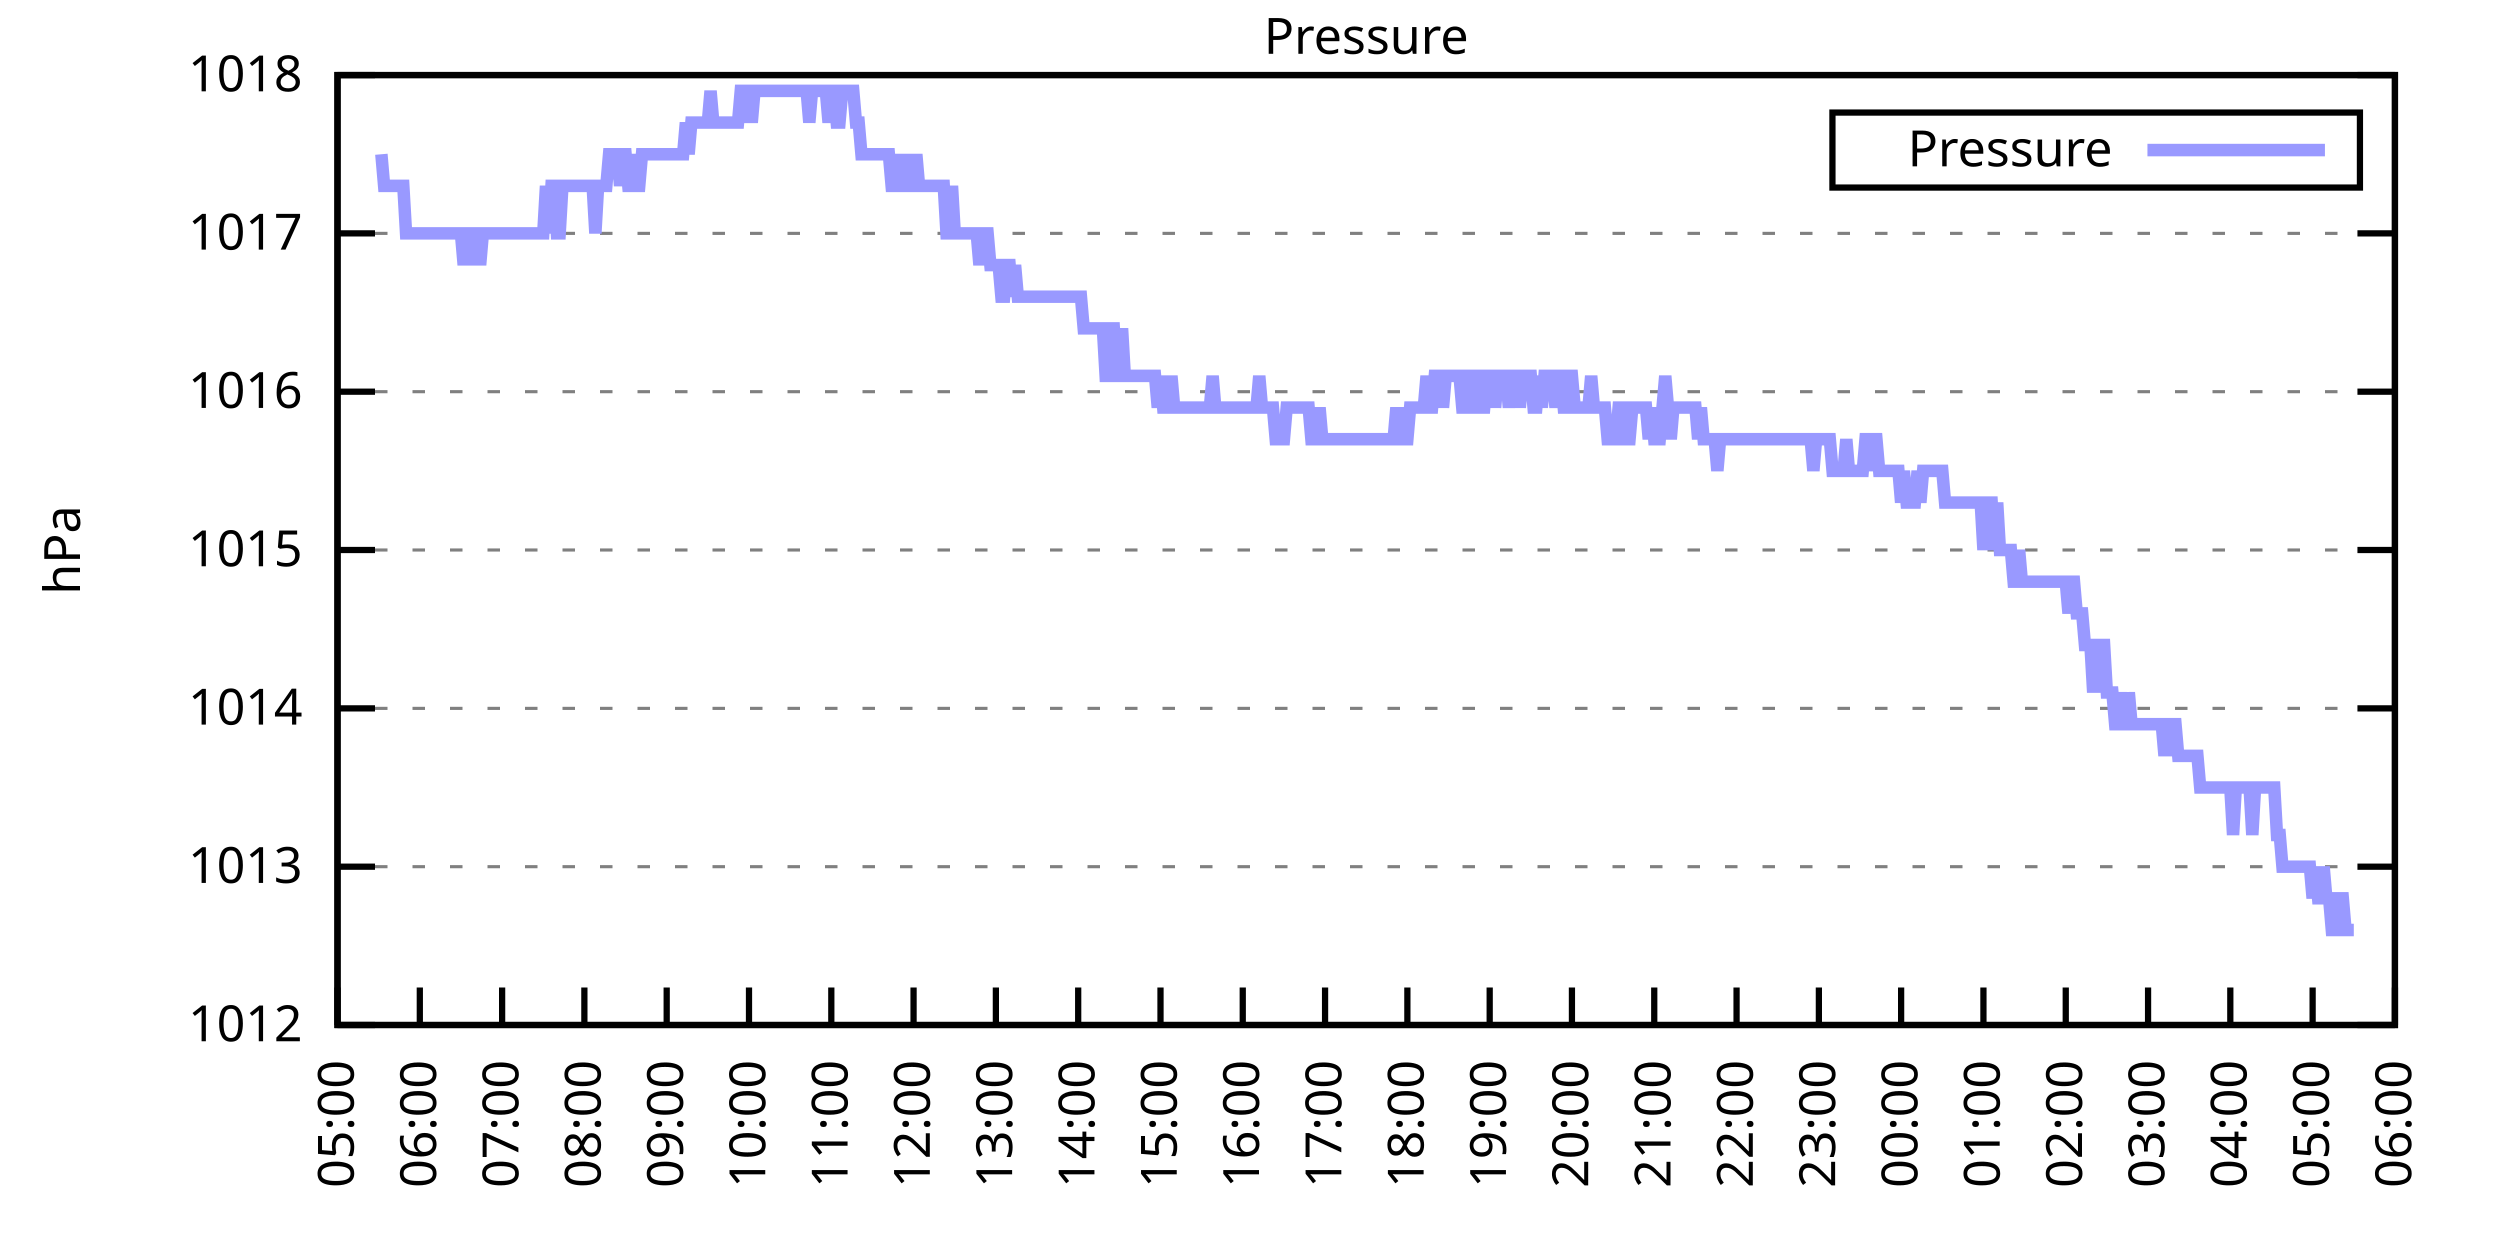
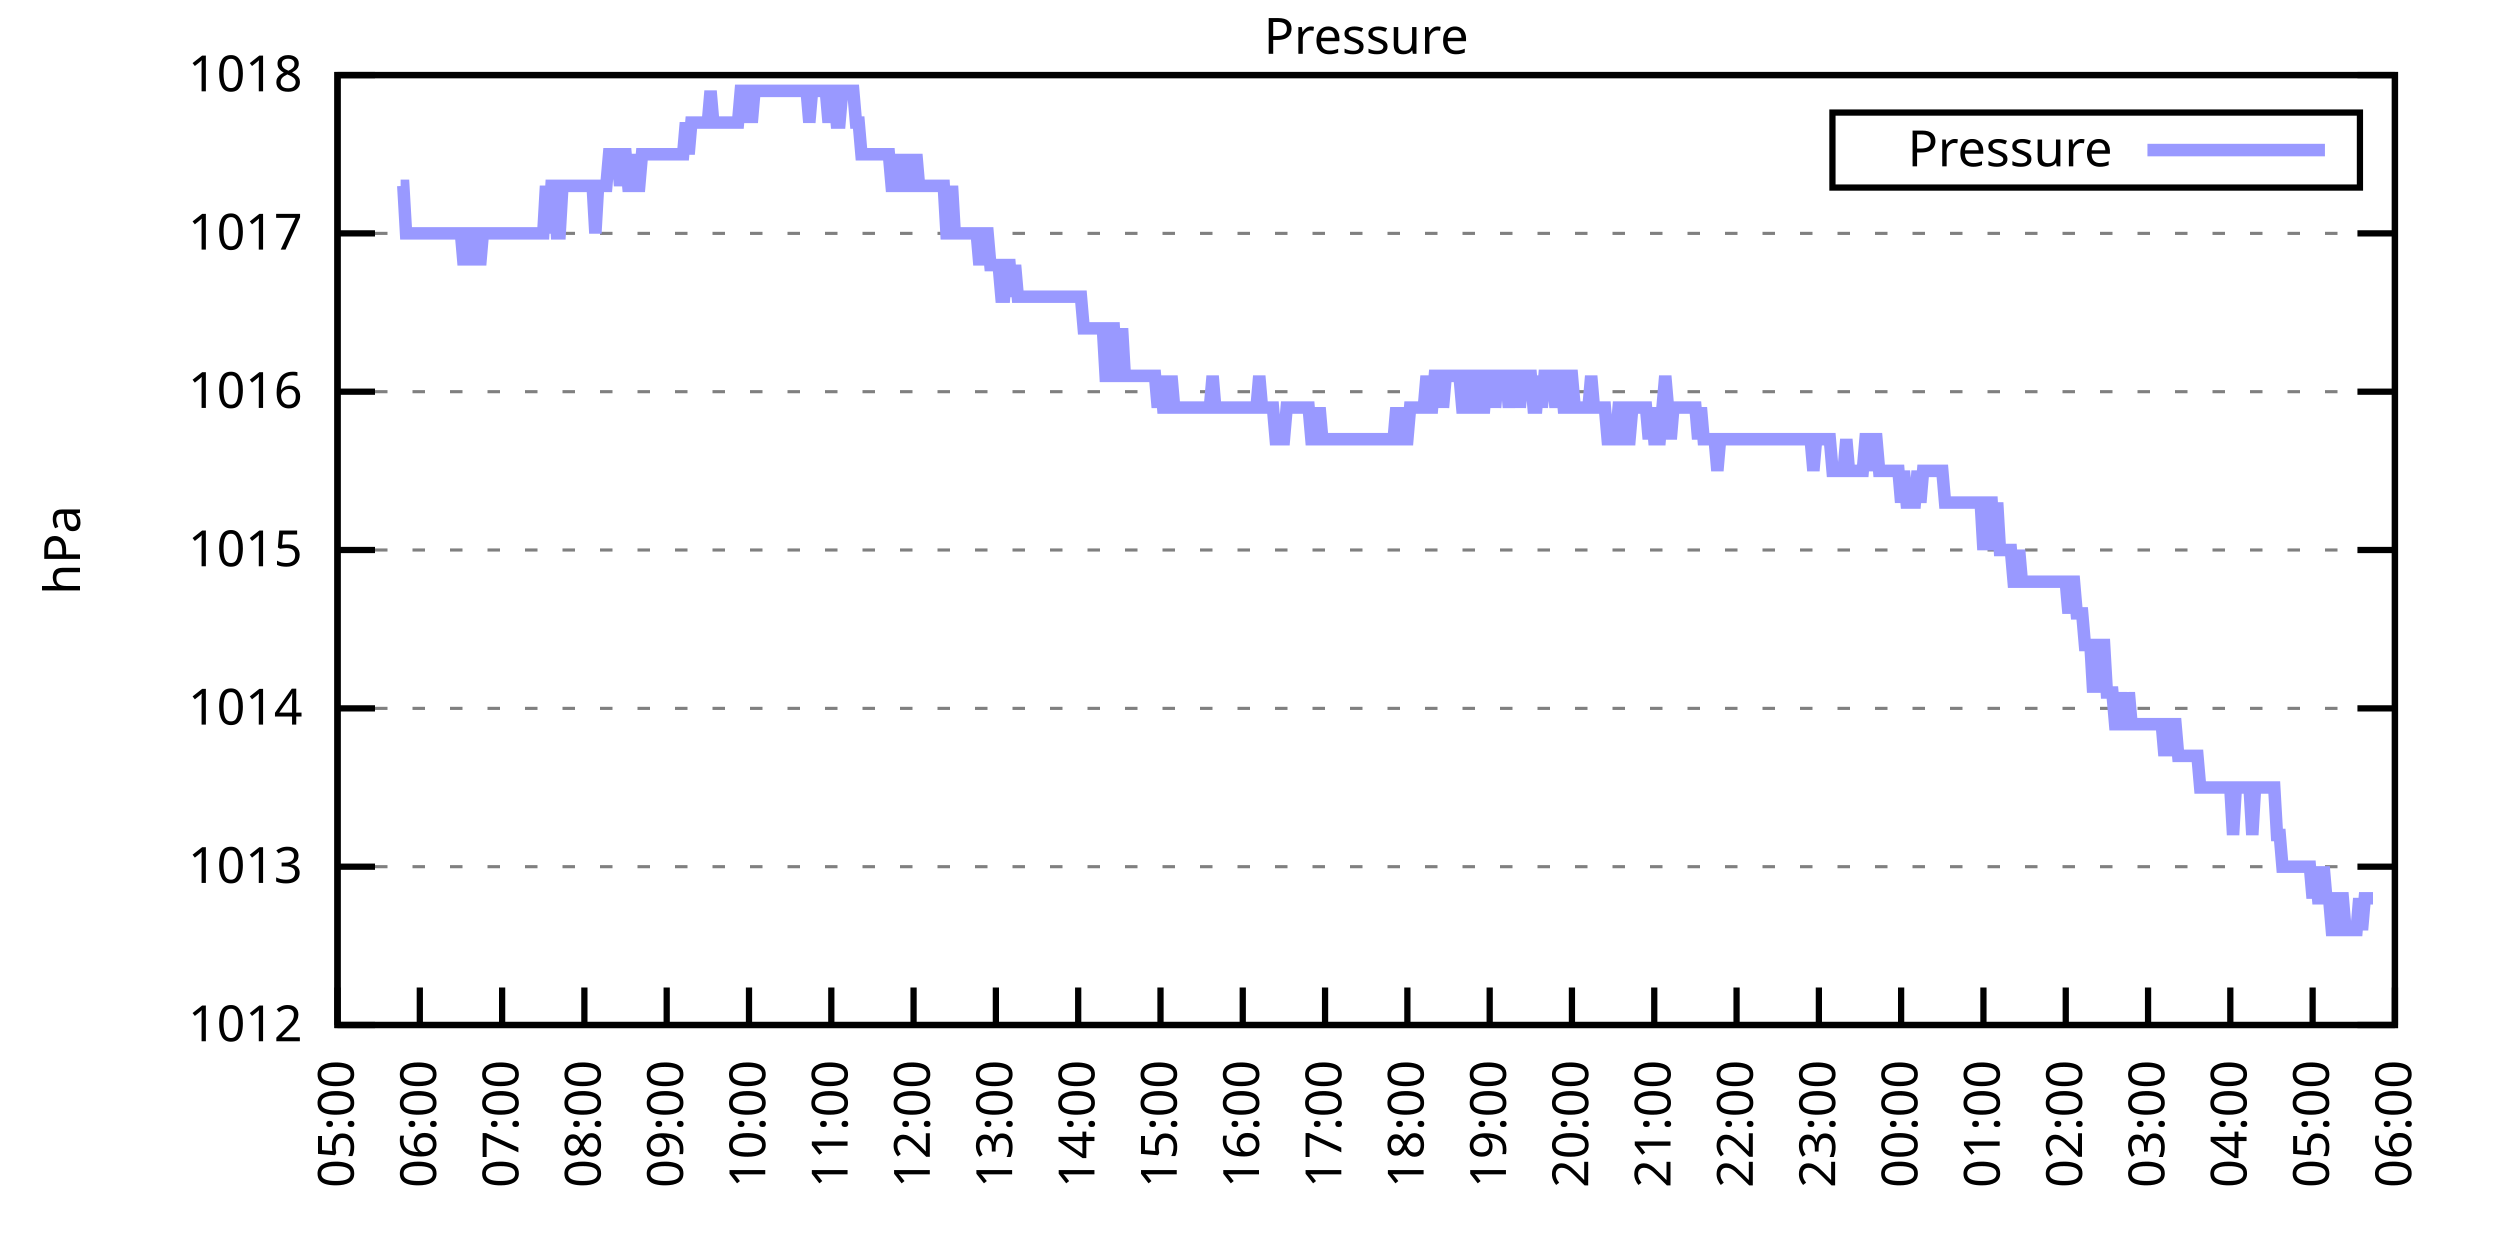
<svg xmlns="http://www.w3.org/2000/svg" xmlns:xlink="http://www.w3.org/1999/xlink" width="400" height="200" viewBox="0 0 400 200">
  <g id="gnuplot_canvas">
    <rect x="0" y="0" width="400" height="200" fill="none" />
    <defs>
      <circle id="gpDot" r="0.5" stroke-width="0.5" stroke="currentColor" />
      <path id="gpPt0" stroke-width="0.333" stroke="currentColor" d="M-1,0 h2 M0,-1 v2" />
      <path id="gpPt1" stroke-width="0.333" stroke="currentColor" d="M-1,-1 L1,1 M1,-1 L-1,1" />
      <path id="gpPt2" stroke-width="0.333" stroke="currentColor" d="M-1,0 L1,0 M0,-1 L0,1 M-1,-1 L1,1 M-1,1 L1,-1" />
      <rect id="gpPt3" stroke-width="0.333" stroke="currentColor" x="-1" y="-1" width="2" height="2" />
      <rect id="gpPt4" stroke-width="0.333" stroke="currentColor" fill="currentColor" x="-1" y="-1" width="2" height="2" />
      <circle id="gpPt5" stroke-width="0.333" stroke="currentColor" cx="0" cy="0" r="1" />
      <use xlink:href="#gpPt5" id="gpPt6" fill="currentColor" stroke="none" />
      <path id="gpPt7" stroke-width="0.333" stroke="currentColor" d="M0,-1.33 L-1.33,0.67 L1.33,0.67 z" />
      <use xlink:href="#gpPt7" id="gpPt8" fill="currentColor" stroke="none" />
      <use xlink:href="#gpPt7" id="gpPt9" stroke="currentColor" transform="rotate(180)" />
      <use xlink:href="#gpPt9" id="gpPt10" fill="currentColor" stroke="none" />
      <use xlink:href="#gpPt3" id="gpPt11" stroke="currentColor" transform="rotate(45)" />
      <use xlink:href="#gpPt11" id="gpPt12" fill="currentColor" stroke="none" />
      <path id="gpPt13" stroke-width="0.333" stroke="currentColor" d="M0,1.330 L1.265,0.411 L0.782,-1.067 L-0.782,-1.076 L-1.265,0.411 z" />
      <use xlink:href="#gpPt13" id="gpPt14" fill="currentColor" stroke="none" />
      <filter id="textbox" filterUnits="objectBoundingBox" x="0" y="0" height="1" width="1">
        <feFlood flood-color="white" flood-opacity="1" result="bgnd" />
        <feComposite in="SourceGraphic" in2="bgnd" operator="atop" />
      </filter>
      <filter id="greybox" filterUnits="objectBoundingBox" x="0" y="0" height="1" width="1">
        <feFlood flood-color="lightgrey" flood-opacity="1" result="grey" />
        <feComposite in="SourceGraphic" in2="grey" operator="atop" />
      </filter>
    </defs>
    <g fill="none" color="white" stroke="currentColor" stroke-width="1.00" stroke-linecap="butt" stroke-linejoin="miter">
</g>
    <g fill="none" color="black" stroke="currentColor" stroke-width="1.00" stroke-linecap="butt" stroke-linejoin="miter">
      <g stroke="none" shape-rendering="crispEdges">
        <polygon fill="rgb(255, 255, 255)" points="54.00,164.00 383.18,164.00 383.18,12.02 54.00,12.02 " />
      </g>
    </g>
    <g fill="none" color="black" stroke="currentColor" stroke-width="1.00" stroke-linecap="butt" stroke-linejoin="miter">
</g>
    <g fill="none" color="black" stroke="black" stroke-width="0.50" stroke-linecap="butt" stroke-linejoin="miter">
</g>
    <g fill="none" color="gray" stroke="currentColor" stroke-width="0.50" stroke-linecap="butt" stroke-linejoin="miter">
      <path stroke="gray" stroke-dasharray="2,4" class="gridline" d="M54.00,164.00 L383.19,164.00  " />
    </g>
    <g fill="none" color="gray" stroke="gray" stroke-width="1.00" stroke-linecap="butt" stroke-linejoin="miter">
</g>
    <g fill="none" color="black" stroke="currentColor" stroke-width="1.00" stroke-linecap="butt" stroke-linejoin="miter">
      <path stroke="black" d="M54.00,164.00 L60.00,164.00 M383.19,164.00 L377.19,164.00  " />
      <g transform="translate(48.40,166.60)" stroke="none" fill="black" font-family="Sans" font-size="8.00" text-anchor="end">
        <text>
          <tspan font-family="Sans"> 1012</tspan>
        </text>
      </g>
    </g>
    <g fill="none" color="black" stroke="currentColor" stroke-width="1.00" stroke-linecap="butt" stroke-linejoin="miter">
</g>
    <g fill="none" color="black" stroke="black" stroke-width="0.50" stroke-linecap="butt" stroke-linejoin="miter">
</g>
    <g fill="none" color="gray" stroke="currentColor" stroke-width="0.50" stroke-linecap="butt" stroke-linejoin="miter">
      <path stroke="gray" stroke-dasharray="2,4" class="gridline" d="M54.00,138.67 L383.19,138.67  " />
    </g>
    <g fill="none" color="gray" stroke="gray" stroke-width="1.00" stroke-linecap="butt" stroke-linejoin="miter">
</g>
    <g fill="none" color="black" stroke="currentColor" stroke-width="1.00" stroke-linecap="butt" stroke-linejoin="miter">
      <path stroke="black" d="M54.00,138.67 L60.00,138.67 M383.19,138.67 L377.19,138.67  " />
      <g transform="translate(48.40,141.27)" stroke="none" fill="black" font-family="Sans" font-size="8.00" text-anchor="end">
        <text>
          <tspan font-family="Sans"> 1013</tspan>
        </text>
      </g>
    </g>
    <g fill="none" color="black" stroke="currentColor" stroke-width="1.00" stroke-linecap="butt" stroke-linejoin="miter">
</g>
    <g fill="none" color="black" stroke="black" stroke-width="0.50" stroke-linecap="butt" stroke-linejoin="miter">
</g>
    <g fill="none" color="gray" stroke="currentColor" stroke-width="0.50" stroke-linecap="butt" stroke-linejoin="miter">
      <path stroke="gray" stroke-dasharray="2,4" class="gridline" d="M54.00,113.34 L383.19,113.34  " />
    </g>
    <g fill="none" color="gray" stroke="gray" stroke-width="1.00" stroke-linecap="butt" stroke-linejoin="miter">
</g>
    <g fill="none" color="black" stroke="currentColor" stroke-width="1.00" stroke-linecap="butt" stroke-linejoin="miter">
      <path stroke="black" d="M54.00,113.34 L60.00,113.34 M383.19,113.34 L377.19,113.34  " />
      <g transform="translate(48.40,115.94)" stroke="none" fill="black" font-family="Sans" font-size="8.00" text-anchor="end">
        <text>
          <tspan font-family="Sans"> 1014</tspan>
        </text>
      </g>
    </g>
    <g fill="none" color="black" stroke="currentColor" stroke-width="1.00" stroke-linecap="butt" stroke-linejoin="miter">
</g>
    <g fill="none" color="black" stroke="black" stroke-width="0.50" stroke-linecap="butt" stroke-linejoin="miter">
</g>
    <g fill="none" color="gray" stroke="currentColor" stroke-width="0.50" stroke-linecap="butt" stroke-linejoin="miter">
      <path stroke="gray" stroke-dasharray="2,4" class="gridline" d="M54.00,88.00 L383.19,88.00  " />
    </g>
    <g fill="none" color="gray" stroke="gray" stroke-width="1.00" stroke-linecap="butt" stroke-linejoin="miter">
</g>
    <g fill="none" color="black" stroke="currentColor" stroke-width="1.00" stroke-linecap="butt" stroke-linejoin="miter">
      <path stroke="black" d="M54.00,88.00 L60.00,88.00 M383.19,88.00 L377.19,88.00  " />
      <g transform="translate(48.40,90.60)" stroke="none" fill="black" font-family="Sans" font-size="8.00" text-anchor="end">
        <text>
          <tspan font-family="Sans"> 1015</tspan>
        </text>
      </g>
    </g>
    <g fill="none" color="black" stroke="currentColor" stroke-width="1.00" stroke-linecap="butt" stroke-linejoin="miter">
</g>
    <g fill="none" color="black" stroke="black" stroke-width="0.50" stroke-linecap="butt" stroke-linejoin="miter">
</g>
    <g fill="none" color="gray" stroke="currentColor" stroke-width="0.50" stroke-linecap="butt" stroke-linejoin="miter">
      <path stroke="gray" stroke-dasharray="2,4" class="gridline" d="M54.00,62.67 L383.19,62.67  " />
    </g>
    <g fill="none" color="gray" stroke="gray" stroke-width="1.00" stroke-linecap="butt" stroke-linejoin="miter">
</g>
    <g fill="none" color="black" stroke="currentColor" stroke-width="1.00" stroke-linecap="butt" stroke-linejoin="miter">
      <path stroke="black" d="M54.00,62.67 L60.00,62.67 M383.19,62.67 L377.19,62.67  " />
      <g transform="translate(48.40,65.27)" stroke="none" fill="black" font-family="Sans" font-size="8.00" text-anchor="end">
        <text>
          <tspan font-family="Sans"> 1016</tspan>
        </text>
      </g>
    </g>
    <g fill="none" color="black" stroke="currentColor" stroke-width="1.00" stroke-linecap="butt" stroke-linejoin="miter">
</g>
    <g fill="none" color="black" stroke="black" stroke-width="0.50" stroke-linecap="butt" stroke-linejoin="miter">
</g>
    <g fill="none" color="gray" stroke="currentColor" stroke-width="0.50" stroke-linecap="butt" stroke-linejoin="miter">
      <path stroke="gray" stroke-dasharray="2,4" class="gridline" d="M54.00,37.34 L383.19,37.34  " />
    </g>
    <g fill="none" color="gray" stroke="gray" stroke-width="1.00" stroke-linecap="butt" stroke-linejoin="miter">
</g>
    <g fill="none" color="black" stroke="currentColor" stroke-width="1.00" stroke-linecap="butt" stroke-linejoin="miter">
      <path stroke="black" d="M54.00,37.34 L60.00,37.34 M383.19,37.34 L377.19,37.34  " />
      <g transform="translate(48.40,39.94)" stroke="none" fill="black" font-family="Sans" font-size="8.00" text-anchor="end">
        <text>
          <tspan font-family="Sans"> 1017</tspan>
        </text>
      </g>
    </g>
    <g fill="none" color="black" stroke="currentColor" stroke-width="1.00" stroke-linecap="butt" stroke-linejoin="miter">
</g>
    <g fill="none" color="black" stroke="black" stroke-width="0.50" stroke-linecap="butt" stroke-linejoin="miter">
</g>
    <g fill="none" color="gray" stroke="currentColor" stroke-width="0.50" stroke-linecap="butt" stroke-linejoin="miter">
      <path stroke="gray" stroke-dasharray="2,4" class="gridline" d="M54.00,12.01 L383.19,12.01  " />
    </g>
    <g fill="none" color="gray" stroke="gray" stroke-width="1.00" stroke-linecap="butt" stroke-linejoin="miter">
</g>
    <g fill="none" color="black" stroke="currentColor" stroke-width="1.00" stroke-linecap="butt" stroke-linejoin="miter">
      <path stroke="black" d="M54.00,12.01 L60.00,12.01 M383.19,12.01 L377.19,12.01  " />
      <g transform="translate(48.40,14.61)" stroke="none" fill="black" font-family="Sans" font-size="8.00" text-anchor="end">
        <text>
          <tspan font-family="Sans"> 1018</tspan>
        </text>
      </g>
    </g>
    <g fill="none" color="black" stroke="currentColor" stroke-width="1.00" stroke-linecap="butt" stroke-linejoin="miter">
      <path stroke="black" d="M54.00,164.00 L54.00,158.00  " />
      <g transform="translate(56.60,169.60) rotate(270.00)" stroke="none" fill="black" font-family="Sans" font-size="8.00" text-anchor="end">
        <text>
          <tspan font-family="Sans">05:00</tspan>
        </text>
      </g>
    </g>
    <g fill="none" color="black" stroke="currentColor" stroke-width="1.00" stroke-linecap="butt" stroke-linejoin="miter">
      <path stroke="black" d="M67.17,164.00 L67.17,158.00  " />
      <g transform="translate(69.77,169.60) rotate(270.00)" stroke="none" fill="black" font-family="Sans" font-size="8.00" text-anchor="end">
        <text>
          <tspan font-family="Sans">06:00</tspan>
        </text>
      </g>
    </g>
    <g fill="none" color="black" stroke="currentColor" stroke-width="1.00" stroke-linecap="butt" stroke-linejoin="miter">
      <path stroke="black" d="M80.34,164.00 L80.34,158.00  " />
      <g transform="translate(82.94,169.60) rotate(270.00)" stroke="none" fill="black" font-family="Sans" font-size="8.00" text-anchor="end">
        <text>
          <tspan font-family="Sans">07:00</tspan>
        </text>
      </g>
    </g>
    <g fill="none" color="black" stroke="currentColor" stroke-width="1.00" stroke-linecap="butt" stroke-linejoin="miter">
      <path stroke="black" d="M93.50,164.00 L93.50,158.00  " />
      <g transform="translate(96.10,169.60) rotate(270.00)" stroke="none" fill="black" font-family="Sans" font-size="8.00" text-anchor="end">
        <text>
          <tspan font-family="Sans">08:00</tspan>
        </text>
      </g>
    </g>
    <g fill="none" color="black" stroke="currentColor" stroke-width="1.00" stroke-linecap="butt" stroke-linejoin="miter">
      <path stroke="black" d="M106.67,164.00 L106.67,158.00  " />
      <g transform="translate(109.27,169.60) rotate(270.00)" stroke="none" fill="black" font-family="Sans" font-size="8.00" text-anchor="end">
        <text>
          <tspan font-family="Sans">09:00</tspan>
        </text>
      </g>
    </g>
    <g fill="none" color="black" stroke="currentColor" stroke-width="1.00" stroke-linecap="butt" stroke-linejoin="miter">
      <path stroke="black" d="M119.84,164.00 L119.84,158.00  " />
      <g transform="translate(122.44,169.60) rotate(270.00)" stroke="none" fill="black" font-family="Sans" font-size="8.00" text-anchor="end">
        <text>
          <tspan font-family="Sans">10:00</tspan>
        </text>
      </g>
    </g>
    <g fill="none" color="black" stroke="currentColor" stroke-width="1.00" stroke-linecap="butt" stroke-linejoin="miter">
      <path stroke="black" d="M133.01,164.00 L133.01,158.00  " />
      <g transform="translate(135.61,169.60) rotate(270.00)" stroke="none" fill="black" font-family="Sans" font-size="8.00" text-anchor="end">
        <text>
          <tspan font-family="Sans">11:00</tspan>
        </text>
      </g>
    </g>
    <g fill="none" color="black" stroke="currentColor" stroke-width="1.00" stroke-linecap="butt" stroke-linejoin="miter">
      <path stroke="black" d="M146.17,164.00 L146.17,158.00  " />
      <g transform="translate(148.77,169.60) rotate(270.00)" stroke="none" fill="black" font-family="Sans" font-size="8.00" text-anchor="end">
        <text>
          <tspan font-family="Sans">12:00</tspan>
        </text>
      </g>
    </g>
    <g fill="none" color="black" stroke="currentColor" stroke-width="1.00" stroke-linecap="butt" stroke-linejoin="miter">
      <path stroke="black" d="M159.34,164.00 L159.34,158.00  " />
      <g transform="translate(161.94,169.60) rotate(270.00)" stroke="none" fill="black" font-family="Sans" font-size="8.00" text-anchor="end">
        <text>
          <tspan font-family="Sans">13:00</tspan>
        </text>
      </g>
    </g>
    <g fill="none" color="black" stroke="currentColor" stroke-width="1.00" stroke-linecap="butt" stroke-linejoin="miter">
      <path stroke="black" d="M172.51,164.00 L172.51,158.00  " />
      <g transform="translate(175.11,169.60) rotate(270.00)" stroke="none" fill="black" font-family="Sans" font-size="8.00" text-anchor="end">
        <text>
          <tspan font-family="Sans">14:00</tspan>
        </text>
      </g>
    </g>
    <g fill="none" color="black" stroke="currentColor" stroke-width="1.00" stroke-linecap="butt" stroke-linejoin="miter">
      <path stroke="black" d="M185.68,164.00 L185.68,158.00  " />
      <g transform="translate(188.28,169.60) rotate(270.00)" stroke="none" fill="black" font-family="Sans" font-size="8.00" text-anchor="end">
        <text>
          <tspan font-family="Sans">15:00</tspan>
        </text>
      </g>
    </g>
    <g fill="none" color="black" stroke="currentColor" stroke-width="1.00" stroke-linecap="butt" stroke-linejoin="miter">
      <path stroke="black" d="M198.84,164.00 L198.84,158.00  " />
      <g transform="translate(201.44,169.60) rotate(270.00)" stroke="none" fill="black" font-family="Sans" font-size="8.00" text-anchor="end">
        <text>
          <tspan font-family="Sans">16:00</tspan>
        </text>
      </g>
    </g>
    <g fill="none" color="black" stroke="currentColor" stroke-width="1.00" stroke-linecap="butt" stroke-linejoin="miter">
      <path stroke="black" d="M212.01,164.00 L212.01,158.00  " />
      <g transform="translate(214.61,169.60) rotate(270.00)" stroke="none" fill="black" font-family="Sans" font-size="8.00" text-anchor="end">
        <text>
          <tspan font-family="Sans">17:00</tspan>
        </text>
      </g>
    </g>
    <g fill="none" color="black" stroke="currentColor" stroke-width="1.00" stroke-linecap="butt" stroke-linejoin="miter">
      <path stroke="black" d="M225.18,164.00 L225.18,158.00  " />
      <g transform="translate(227.78,169.60) rotate(270.00)" stroke="none" fill="black" font-family="Sans" font-size="8.00" text-anchor="end">
        <text>
          <tspan font-family="Sans">18:00</tspan>
        </text>
      </g>
    </g>
    <g fill="none" color="black" stroke="currentColor" stroke-width="1.00" stroke-linecap="butt" stroke-linejoin="miter">
      <path stroke="black" d="M238.35,164.00 L238.35,158.00  " />
      <g transform="translate(240.95,169.60) rotate(270.00)" stroke="none" fill="black" font-family="Sans" font-size="8.00" text-anchor="end">
        <text>
          <tspan font-family="Sans">19:00</tspan>
        </text>
      </g>
    </g>
    <g fill="none" color="black" stroke="currentColor" stroke-width="1.00" stroke-linecap="butt" stroke-linejoin="miter">
      <path stroke="black" d="M251.51,164.00 L251.51,158.00  " />
      <g transform="translate(254.11,169.60) rotate(270.00)" stroke="none" fill="black" font-family="Sans" font-size="8.00" text-anchor="end">
        <text>
          <tspan font-family="Sans">20:00</tspan>
        </text>
      </g>
    </g>
    <g fill="none" color="black" stroke="currentColor" stroke-width="1.00" stroke-linecap="butt" stroke-linejoin="miter">
      <path stroke="black" d="M264.68,164.00 L264.68,158.00  " />
      <g transform="translate(267.28,169.60) rotate(270.00)" stroke="none" fill="black" font-family="Sans" font-size="8.00" text-anchor="end">
        <text>
          <tspan font-family="Sans">21:00</tspan>
        </text>
      </g>
    </g>
    <g fill="none" color="black" stroke="currentColor" stroke-width="1.00" stroke-linecap="butt" stroke-linejoin="miter">
      <path stroke="black" d="M277.85,164.00 L277.85,158.00  " />
      <g transform="translate(280.45,169.60) rotate(270.00)" stroke="none" fill="black" font-family="Sans" font-size="8.00" text-anchor="end">
        <text>
          <tspan font-family="Sans">22:00</tspan>
        </text>
      </g>
    </g>
    <g fill="none" color="black" stroke="currentColor" stroke-width="1.00" stroke-linecap="butt" stroke-linejoin="miter">
      <path stroke="black" d="M291.02,164.00 L291.02,158.00  " />
      <g transform="translate(293.62,169.60) rotate(270.00)" stroke="none" fill="black" font-family="Sans" font-size="8.00" text-anchor="end">
        <text>
          <tspan font-family="Sans">23:00</tspan>
        </text>
      </g>
    </g>
    <g fill="none" color="black" stroke="currentColor" stroke-width="1.00" stroke-linecap="butt" stroke-linejoin="miter">
      <path stroke="black" d="M304.18,164.00 L304.18,158.00  " />
      <g transform="translate(306.78,169.60) rotate(270.00)" stroke="none" fill="black" font-family="Sans" font-size="8.00" text-anchor="end">
        <text>
          <tspan font-family="Sans">00:00</tspan>
        </text>
      </g>
    </g>
    <g fill="none" color="black" stroke="currentColor" stroke-width="1.00" stroke-linecap="butt" stroke-linejoin="miter">
      <path stroke="black" d="M317.35,164.00 L317.35,158.00  " />
      <g transform="translate(319.95,169.60) rotate(270.00)" stroke="none" fill="black" font-family="Sans" font-size="8.00" text-anchor="end">
        <text>
          <tspan font-family="Sans">01:00</tspan>
        </text>
      </g>
    </g>
    <g fill="none" color="black" stroke="currentColor" stroke-width="1.00" stroke-linecap="butt" stroke-linejoin="miter">
      <path stroke="black" d="M330.52,164.00 L330.52,158.00  " />
      <g transform="translate(333.12,169.60) rotate(270.00)" stroke="none" fill="black" font-family="Sans" font-size="8.00" text-anchor="end">
        <text>
          <tspan font-family="Sans">02:00</tspan>
        </text>
      </g>
    </g>
    <g fill="none" color="black" stroke="currentColor" stroke-width="1.00" stroke-linecap="butt" stroke-linejoin="miter">
      <path stroke="black" d="M343.69,164.00 L343.69,158.00  " />
      <g transform="translate(346.29,169.60) rotate(270.00)" stroke="none" fill="black" font-family="Sans" font-size="8.00" text-anchor="end">
        <text>
          <tspan font-family="Sans">03:00</tspan>
        </text>
      </g>
    </g>
    <g fill="none" color="black" stroke="currentColor" stroke-width="1.00" stroke-linecap="butt" stroke-linejoin="miter">
      <path stroke="black" d="M356.85,164.00 L356.85,158.00  " />
      <g transform="translate(359.45,169.60) rotate(270.00)" stroke="none" fill="black" font-family="Sans" font-size="8.00" text-anchor="end">
        <text>
          <tspan font-family="Sans">04:00</tspan>
        </text>
      </g>
    </g>
    <g fill="none" color="black" stroke="currentColor" stroke-width="1.00" stroke-linecap="butt" stroke-linejoin="miter">
      <path stroke="black" d="M370.02,164.00 L370.02,158.00  " />
      <g transform="translate(372.62,169.60) rotate(270.00)" stroke="none" fill="black" font-family="Sans" font-size="8.00" text-anchor="end">
        <text>
          <tspan font-family="Sans">05:00</tspan>
        </text>
      </g>
    </g>
    <g fill="none" color="black" stroke="currentColor" stroke-width="1.00" stroke-linecap="butt" stroke-linejoin="miter">
      <path stroke="black" d="M383.19,164.00 L383.19,158.00  " />
      <g transform="translate(385.79,169.60) rotate(270.00)" stroke="none" fill="black" font-family="Sans" font-size="8.00" text-anchor="end">
        <text>
          <tspan font-family="Sans">06:00</tspan>
        </text>
      </g>
    </g>
    <g fill="none" color="black" stroke="currentColor" stroke-width="1.00" stroke-linecap="butt" stroke-linejoin="miter">
</g>
    <g fill="none" color="black" stroke="currentColor" stroke-width="1.00" stroke-linecap="butt" stroke-linejoin="miter">
      <path stroke="black" d="M54.00,12.01 L54.00,164.00 L383.19,164.00 L383.19,12.01 L54.00,12.01 Z  " />
    </g>
    <g fill="none" color="black" stroke="currentColor" stroke-width="1.00" stroke-linecap="butt" stroke-linejoin="miter">
</g>
    <g fill="none" color="black" stroke="currentColor" stroke-width="1.00" stroke-linecap="butt" stroke-linejoin="miter">
      <path stroke="black" d="M293.19,30.01 L293.19,18.01 L377.59,18.01 L377.59,30.01 L293.19,30.01 Z  " />
    </g>
    <g id="Pressure_plot_1">
      <g fill="none" color="white" stroke="black" stroke-width="2.00" stroke-linecap="butt" stroke-linejoin="miter">
</g>
      <g fill="none" color="black" stroke="currentColor" stroke-width="2.00" stroke-linecap="butt" stroke-linejoin="miter">
        <g transform="translate(337.99,26.61)" stroke="none" fill="black" font-family="Sans" font-size="8.00" text-anchor="end">
          <text>
            <tspan font-family="Sans">Pressure</tspan>
          </text>
        </g>
      </g>
      <g fill="none" color="black" stroke="currentColor" stroke-width="2.00" stroke-linecap="butt" stroke-linejoin="miter">
-         <path stroke="rgb(153, 153, 255)" d="M343.59,24.01 L371.99,24.01 M61.02,24.68 L61.46,29.74 L61.90,29.74 L62.34,29.74 L62.78,29.74 L63.22,29.74   L63.66,29.74 L64.10,29.74 L64.53,29.74 L64.97,37.34 L65.41,37.34 L65.85,37.34 L66.29,37.34 L66.73,37.34   L67.17,37.34 L67.61,37.34 L68.05,37.34 L68.48,37.34 L68.92,37.34 L69.36,37.34 L69.80,37.34 L70.24,37.34   L70.68,37.34 L71.12,37.34 L71.56,37.34 L72.00,37.34 L72.43,37.34 L72.87,37.34 L73.31,37.34 L73.75,37.34   L74.19,42.41 L74.63,37.34 L75.07,37.34 L75.51,42.41 L75.95,37.34 L76.38,37.34 L76.82,42.41 L77.26,37.34   L77.70,37.34 L78.14,37.34 L78.58,37.34 L79.02,37.34 L79.46,37.34 L79.90,37.34 L80.34,37.34 L80.77,37.34   L81.21,37.34 L81.65,37.34 L82.09,37.34 L82.53,37.34 L82.97,37.34 L83.41,37.34 L83.85,37.34 L84.29,37.34   L84.72,37.34 L85.16,37.34 L85.60,37.34 L86.04,37.34 L86.48,37.34 L86.92,37.34 L87.36,29.74 L87.80,37.34   L88.24,29.74 L88.67,29.74 L89.11,37.34 L89.55,37.34 L89.99,29.74 L90.43,29.74 L90.87,29.74 L91.31,29.74   L91.75,29.74 L92.19,29.74 L92.62,29.74 L93.06,29.74 L93.50,29.74 L93.94,29.74 L94.38,29.74 L94.82,29.74   L95.26,37.34 L95.70,29.74 L96.14,29.74 L96.58,29.74 L97.01,29.74 L97.45,24.68 L97.89,24.68 L98.33,24.68   L98.77,24.68 L99.21,29.74 L99.65,24.68 L100.09,24.68 L100.53,29.74 L100.96,29.74 L101.40,24.68 L101.84,29.74   L102.28,29.74 L102.72,24.68 L103.16,24.68 L103.60,24.68 L104.04,24.68 L104.48,24.68 L104.91,24.68 L105.35,24.68   L105.79,24.68 L106.23,24.68 L106.67,24.68 L107.11,24.68 L107.55,24.68 L107.99,24.68 L108.43,24.68 L108.87,24.68   L109.30,24.68 L109.74,19.61 L110.18,24.68 L110.62,19.61 L111.06,19.61 L111.50,19.61 L111.94,19.61 L112.38,19.61   L112.82,19.61 L113.25,19.61 L113.69,14.54 L114.13,19.61 L114.57,19.61 L115.01,19.61 L115.45,19.61 L115.89,19.61   L116.33,19.61 L116.77,19.61 L117.20,19.61 L117.64,19.61 L118.08,19.61 L118.52,14.54 L118.96,14.54 L119.40,19.61   L119.84,14.54 L120.28,19.61 L120.72,14.54 L121.15,14.54 L121.59,14.54 L122.03,14.54 L122.47,14.54 L122.91,14.54   L123.35,14.54 L123.79,14.54 L124.23,14.54 L124.67,14.54 L125.11,14.54 L125.54,14.54 L125.98,14.54 L126.42,14.54   L126.86,14.54 L127.30,14.54 L127.74,14.54 L128.18,14.54 L128.62,14.54 L129.06,14.54 L129.49,19.61 L129.93,14.54   L130.37,14.54 L130.81,14.54 L131.25,14.54 L131.69,14.54 L132.13,14.54 L132.57,19.61 L133.01,14.54 L133.44,14.54   L133.88,19.61 L134.32,19.61 L134.76,14.54 L135.20,14.54 L135.64,14.54 L136.08,14.54 L136.52,14.54 L136.96,19.61   L137.39,19.61 L137.83,24.68 L138.27,24.68 L138.71,24.68 L139.15,24.68 L139.59,24.68 L140.03,24.68 L140.47,24.68   L140.91,24.68 L141.35,24.68 L141.78,24.68 L142.22,24.68 L142.66,29.74 L143.10,29.74 L143.54,24.68 L143.98,29.74   L144.42,29.74 L144.86,29.74 L145.30,24.68 L145.73,29.74 L146.17,29.74 L146.61,24.68 L147.05,29.74 L147.49,29.74   L147.93,29.74 L148.37,29.74 L148.81,29.74 L149.25,29.74 L149.68,29.74 L150.12,29.74 L150.56,29.74 L151.00,29.74   L151.44,37.34 L151.88,37.34 L152.32,29.74 L152.76,37.34 L153.20,37.34 L153.63,37.34 L154.07,37.34 L154.51,37.34   L154.95,37.34 L155.39,37.34 L155.83,37.34 L156.27,37.34 L156.71,42.41 L157.15,37.34 L157.59,37.34 L158.02,37.34   L158.46,42.41 L158.90,42.41 L159.34,42.41 L159.78,42.41 L160.22,47.47 L160.66,47.47 L161.10,42.41 L161.54,42.41   L161.97,47.47 L162.41,42.41 L162.85,47.47 L163.29,47.47 L163.73,47.47 L164.17,47.47 L164.61,47.47 L165.05,47.47   L165.49,47.47 L165.92,47.47 L166.36,47.47 L166.80,47.47 L167.24,47.47 L167.68,47.47 L168.12,47.47 L168.56,47.47   L169.00,47.47 L169.44,47.47 L169.87,47.47 L170.31,47.47 L170.75,47.47 L171.19,47.47 L171.63,47.47 L172.07,47.47   L172.51,47.47 L172.95,47.47 L173.39,52.54 L173.83,52.54 L174.26,52.54 L174.70,52.54 L175.14,52.54 L175.58,52.54   L176.02,52.54 L176.46,52.54 L176.90,60.14 L177.34,60.14 L177.78,52.54 L178.21,52.54 L178.65,60.14 L179.09,60.14   L179.53,52.54 L179.97,60.14 L180.41,60.14 L180.85,60.14 L181.29,60.14 L181.73,60.14 L182.16,60.14 L182.60,60.14   L183.04,60.14 L183.48,60.14 L183.92,60.14 L184.36,60.14 L184.80,60.14 L185.24,65.21 L185.68,60.14 L186.11,65.21   L186.55,65.21 L186.99,65.21 L187.43,60.14 L187.87,65.21 L188.31,65.21 L188.75,65.21 L189.19,65.21 L189.63,65.21   L190.07,65.21 L190.50,65.21 L190.94,65.21 L191.38,65.21 L191.82,65.21 L192.26,65.21 L192.70,65.21 L193.14,65.21   L193.58,65.21 L194.02,60.14 L194.45,65.21 L194.89,65.21 L195.33,65.21 L195.77,65.21 L196.21,65.21 L196.65,65.21   L197.09,65.21 L197.53,65.21 L197.97,65.21 L198.40,65.21 L198.84,65.21 L199.28,65.21 L199.72,65.21 L200.16,65.21   L200.60,65.21 L201.04,65.21 L201.48,60.14 L201.92,65.21 L202.35,65.21 L202.79,65.21 L203.23,65.21 L203.67,65.21   L204.11,70.27 L204.55,70.27 L204.99,70.27 L205.43,70.27 L205.87,65.21 L206.31,65.21 L206.74,65.21 L207.18,65.21   L207.62,65.21 L208.06,65.21 L208.50,65.21 L208.94,65.21 L209.38,65.21 L209.82,70.27 L210.26,70.27 L210.69,70.27   L211.13,65.21 L211.57,70.27 L212.01,70.27 L212.45,70.27 L212.89,70.27 L213.33,70.27 L213.77,70.27 L214.21,70.27   L214.64,70.27 L215.08,70.27 L215.52,70.27 L215.96,70.27 L216.40,70.27 L216.84,70.27 L217.28,70.27 L217.72,70.27   L218.16,70.27 L218.60,70.27 L219.03,70.27 L219.47,70.27 L219.91,70.27 L220.35,70.27 L220.79,70.27 L221.23,70.27   L221.67,70.27 L222.11,70.27 L222.55,70.27 L222.98,70.27 L223.42,65.21 L223.86,70.27 L224.30,65.21 L224.74,70.27   L225.18,70.27 L225.62,65.21 L226.06,65.21 L226.50,65.21 L226.93,65.21 L227.37,65.21 L227.81,65.21 L228.25,60.14   L228.69,65.21 L229.13,65.21 L229.57,60.14 L230.01,60.14 L230.45,60.14 L230.88,65.21 L231.32,60.14 L231.76,60.14   L232.20,60.14 L232.64,60.14 L233.08,60.14 L233.52,60.14 L233.96,65.21 L234.40,65.21 L234.84,65.21 L235.27,60.14   L235.71,60.14 L236.15,60.14 L236.59,65.21 L237.03,65.21 L237.47,65.21 L237.91,60.14 L238.35,60.14 L238.79,60.14   L239.22,65.21 L239.66,60.14 L240.10,60.14 L240.54,60.14 L240.98,60.14 L241.42,65.21 L241.86,60.14 L242.30,60.14   L242.74,60.14 L243.17,65.21 L243.61,60.14 L244.05,60.14 L244.49,60.14 L244.93,60.14 L245.37,65.21 L245.81,65.21   L246.25,60.14 L246.69,65.21 L247.12,60.14 L247.56,60.14 L248.00,60.14 L248.44,60.14 L248.88,65.21 L249.32,60.14   L249.76,60.14 L250.20,65.21 L250.64,65.21 L251.08,60.14 L251.51,60.14 L251.95,65.21 L252.39,65.21 L252.83,65.21   L253.27,65.21 L253.71,65.21 L254.15,65.21 L254.59,60.14 L255.03,65.21 L255.46,65.21 L255.90,65.21 L256.34,65.21   L256.78,65.21 L257.22,70.27 L257.66,70.27 L258.10,70.27 L258.54,70.27 L258.98,65.21 L259.41,65.21 L259.85,65.21   L260.29,70.27 L260.73,70.27 L261.17,65.21 L261.61,65.21 L262.05,65.21 L262.49,65.21 L262.93,65.21 L263.36,65.21   L263.80,70.27 L264.24,65.21 L264.68,70.27 L265.12,70.27 L265.56,70.27 L266.00,65.21 L266.44,60.14 L266.88,65.21   L267.32,70.27 L267.75,65.21 L268.19,65.21 L268.63,65.21 L269.07,65.21 L269.51,65.21 L269.95,65.21 L270.39,65.21   L270.83,65.21 L271.27,65.21 L271.70,70.27 L272.14,65.21 L272.58,70.27 L273.02,70.27 L273.46,70.27 L273.90,70.27   L274.34,70.27 L274.78,75.34 L275.22,70.27 L275.65,70.27 L276.09,70.27 L276.53,70.27 L276.97,70.27 L277.41,70.27   L277.85,70.27 L278.29,70.27 L278.73,70.27 L279.17,70.27 L279.60,70.27 L280.04,70.27 L280.48,70.27 L280.92,70.27   L281.36,70.27 L281.80,70.27 L282.24,70.27 L282.68,70.27 L283.12,70.27 L283.56,70.27 L283.99,70.27 L284.43,70.27   L284.87,70.27 L285.31,70.27 L285.75,70.27 L286.19,70.27 L286.63,70.27 L287.07,70.27 L287.51,70.27 L287.94,70.27   L288.38,70.27 L288.82,70.27 L289.26,70.27 L289.70,70.27 L290.14,75.34 L290.58,70.27 L291.02,70.27 L291.46,70.27   L291.89,70.27 L292.33,70.27 L292.77,70.27 L293.21,75.34 L293.65,75.34 L294.09,75.34 L294.53,75.34 L294.97,75.34   L295.41,70.27 L295.84,75.34 L296.28,75.34 L296.72,75.34 L297.16,75.34 L297.60,75.34 L298.04,75.34 L298.48,70.27   L298.92,70.27 L299.36,75.34 L299.80,70.27 L300.23,70.27 L300.67,75.34 L301.11,75.34 L301.55,75.34 L301.99,75.34   L302.43,75.34 L302.87,75.34 L303.31,75.34 L303.75,75.34 L304.18,80.41 L304.62,75.34 L305.06,80.41 L305.50,80.41   L305.94,80.41 L306.38,80.41 L306.82,75.34 L307.26,80.41 L307.70,75.34 L308.13,75.34 L308.57,75.34 L309.01,75.34   L309.45,75.34 L309.89,75.34 L310.33,75.34 L310.77,75.34 L311.21,80.41 L311.65,80.41 L312.08,80.41 L312.52,80.41   L312.96,80.41 L313.40,80.41 L313.84,80.41 L314.28,80.41 L314.72,80.41 L315.16,80.41 L315.60,80.41 L316.04,80.41   L316.47,80.41 L316.91,80.41 L317.35,88.00 L317.79,80.41 L318.23,80.41 L318.67,80.41 L319.11,88.00 L319.55,80.41   L319.99,88.00 L320.42,88.00 L320.86,88.00 L321.30,88.00 L321.74,88.00 L322.18,93.07 L322.62,93.07 L323.06,88.00   L323.50,93.07 L323.94,93.07 L324.37,93.07 L324.81,93.07 L325.25,93.07 L325.69,93.07 L326.13,93.07 L326.57,93.07   L327.01,93.07 L327.45,93.07 L327.89,93.07 L328.33,93.07 L328.76,93.07 L329.20,93.07 L329.64,93.07 L330.08,93.07   L330.52,93.07 L330.96,98.14 L331.40,93.07 L331.84,93.07 L332.28,98.14 L332.71,98.14 L333.15,98.14 L333.59,103.20   L334.03,103.20 L334.47,103.20 L334.91,110.80 L335.35,103.20 L335.79,110.80 L336.23,103.20 L336.66,103.20 L337.10,110.80   L337.54,110.80 L337.98,110.80 L338.42,115.87 L338.86,115.87 L339.30,110.80 L339.74,115.87 L340.18,115.87 L340.61,110.80   L341.05,115.87 L341.49,115.87 L341.93,115.87 L342.37,115.87 L342.81,115.87 L343.25,115.87 L343.69,115.87 L344.13,115.87   L344.57,115.87 L345.00,115.87 L345.44,115.87 L345.88,115.87 L346.32,120.94 L346.76,115.87 L347.20,120.94 L347.64,115.87   L348.08,115.87 L348.52,120.94 L348.95,120.94 L349.39,120.94 L349.83,120.94 L350.27,120.94 L350.71,120.94 L351.15,120.94   L351.59,120.94 L352.03,126.00 L352.47,126.00 L352.90,126.00 L353.34,126.00 L353.78,126.00 L354.22,126.00 L354.66,126.00   L355.10,126.00 L355.54,126.00 L355.98,126.00 L356.42,126.00 L356.85,126.00 L357.29,133.60 L357.73,126.00 L358.17,126.00   L358.61,126.00 L359.05,126.00 L359.49,126.00 L359.93,126.00 L360.37,133.60 L360.81,126.00 L361.24,126.00 L361.68,126.00   L362.12,126.00 L362.56,126.00 L363.00,126.00 L363.44,126.00 L363.88,126.00 L364.32,133.60 L364.76,133.60 L365.19,138.67   L365.63,138.67 L366.07,138.67 L366.51,138.67 L366.95,138.67 L367.39,138.67 L367.83,138.67 L368.27,138.67 L368.71,138.67   L369.14,138.67 L369.58,138.67 L370.02,143.73 L370.46,138.67 L370.90,143.73 L371.34,143.73 L371.78,138.67 L372.22,143.73   L372.66,143.73 L373.09,148.80 L373.53,148.80 L373.97,148.80 L374.41,143.73 L374.85,143.73 L375.29,148.80 L375.73,148.80   L376.17,148.80 L376.61,148.80  " />
+         <path stroke="rgb(153, 153, 255)" d="M343.59,24.01 L371.99,24.01 M64.10,29.74 L64.53,29.74 L64.97,37.34 L65.41,37.34 L65.85,37.34 L66.29,37.34   L66.73,37.34 L67.17,37.34 L67.61,37.34 L68.05,37.34 L68.48,37.34 L68.92,37.34 L69.36,37.34 L69.80,37.34   L70.24,37.34 L70.68,37.34 L71.12,37.34 L71.56,37.34 L72.00,37.34 L72.43,37.34 L72.87,37.34 L73.31,37.34   L73.75,37.34 L74.19,42.41 L74.63,37.34 L75.07,37.34 L75.51,42.41 L75.95,37.34 L76.38,37.34 L76.82,42.41   L77.26,37.34 L77.70,37.34 L78.14,37.34 L78.58,37.34 L79.02,37.34 L79.46,37.34 L79.90,37.34 L80.34,37.34   L80.77,37.34 L81.21,37.34 L81.65,37.34 L82.09,37.34 L82.53,37.34 L82.97,37.34 L83.41,37.34 L83.85,37.34   L84.29,37.34 L84.72,37.34 L85.16,37.34 L85.60,37.34 L86.04,37.34 L86.48,37.34 L86.92,37.34 L87.36,29.74   L87.80,37.34 L88.24,29.74 L88.67,29.74 L89.11,37.34 L89.55,37.34 L89.99,29.74 L90.43,29.74 L90.87,29.74   L91.31,29.74 L91.75,29.74 L92.19,29.74 L92.62,29.74 L93.06,29.74 L93.50,29.74 L93.94,29.74 L94.38,29.74   L94.82,29.74 L95.26,37.34 L95.70,29.74 L96.14,29.74 L96.58,29.74 L97.01,29.74 L97.45,24.68 L97.89,24.68   L98.33,24.68 L98.77,24.68 L99.21,29.74 L99.65,24.68 L100.09,24.68 L100.53,29.74 L100.96,29.74 L101.40,24.68   L101.84,29.74 L102.28,29.74 L102.72,24.68 L103.16,24.68 L103.60,24.68 L104.04,24.68 L104.48,24.68 L104.91,24.68   L105.35,24.68 L105.79,24.68 L106.23,24.68 L106.67,24.68 L107.11,24.68 L107.55,24.68 L107.99,24.68 L108.43,24.68   L108.87,24.68 L109.30,24.68 L109.74,19.61 L110.18,24.68 L110.62,19.61 L111.06,19.61 L111.50,19.61 L111.94,19.61   L112.38,19.61 L112.82,19.61 L113.25,19.61 L113.69,14.54 L114.13,19.61 L114.57,19.61 L115.01,19.61 L115.45,19.61   L115.89,19.61 L116.33,19.61 L116.77,19.61 L117.20,19.61 L117.64,19.61 L118.08,19.61 L118.52,14.54 L118.96,14.54   L119.40,19.61 L119.84,14.54 L120.28,19.61 L120.72,14.54 L121.15,14.54 L121.59,14.54 L122.03,14.54 L122.47,14.54   L122.91,14.54 L123.35,14.54 L123.79,14.54 L124.23,14.54 L124.67,14.54 L125.11,14.54 L125.54,14.54 L125.98,14.54   L126.42,14.54 L126.86,14.54 L127.30,14.54 L127.74,14.54 L128.18,14.54 L128.62,14.54 L129.06,14.54 L129.49,19.61   L129.93,14.54 L130.37,14.54 L130.81,14.54 L131.25,14.54 L131.69,14.54 L132.13,14.54 L132.57,19.61 L133.01,14.54   L133.44,14.54 L133.88,19.61 L134.32,19.61 L134.76,14.54 L135.20,14.54 L135.64,14.54 L136.08,14.54 L136.52,14.54   L136.96,19.61 L137.39,19.61 L137.83,24.68 L138.27,24.68 L138.71,24.68 L139.15,24.68 L139.59,24.68 L140.03,24.68   L140.47,24.68 L140.91,24.68 L141.35,24.68 L141.78,24.68 L142.22,24.68 L142.66,29.74 L143.10,29.74 L143.54,24.68   L143.98,29.74 L144.42,29.74 L144.86,29.74 L145.30,24.68 L145.73,29.74 L146.17,29.74 L146.61,24.68 L147.05,29.74   L147.49,29.74 L147.93,29.74 L148.37,29.74 L148.81,29.74 L149.25,29.74 L149.68,29.74 L150.12,29.74 L150.56,29.74   L151.00,29.74 L151.44,37.34 L151.88,37.34 L152.32,29.74 L152.76,37.34 L153.20,37.34 L153.63,37.34 L154.07,37.34   L154.51,37.34 L154.95,37.34 L155.39,37.34 L155.83,37.34 L156.27,37.34 L156.71,42.41 L157.15,37.34 L157.59,37.34   L158.02,37.34 L158.46,42.41 L158.90,42.41 L159.34,42.41 L159.78,42.41 L160.22,47.47 L160.66,47.47 L161.10,42.41   L161.54,42.41 L161.97,47.47 L162.41,42.41 L162.85,47.47 L163.29,47.47 L163.73,47.47 L164.17,47.47 L164.61,47.47   L165.05,47.47 L165.49,47.47 L165.92,47.47 L166.36,47.47 L166.80,47.47 L167.24,47.47 L167.68,47.47 L168.12,47.47   L168.56,47.47 L169.00,47.47 L169.44,47.47 L169.87,47.47 L170.31,47.47 L170.75,47.47 L171.19,47.47 L171.63,47.47   L172.07,47.47 L172.51,47.47 L172.95,47.47 L173.39,52.54 L173.83,52.54 L174.26,52.54 L174.70,52.54 L175.14,52.54   L175.58,52.54 L176.02,52.54 L176.46,52.54 L176.90,60.14 L177.34,60.14 L177.78,52.54 L178.21,52.54 L178.65,60.14   L179.09,60.14 L179.53,52.54 L179.97,60.14 L180.41,60.14 L180.85,60.14 L181.29,60.14 L181.73,60.14 L182.16,60.14   L182.60,60.14 L183.04,60.14 L183.48,60.14 L183.92,60.14 L184.36,60.14 L184.80,60.14 L185.24,65.21 L185.68,60.14   L186.11,65.21 L186.55,65.21 L186.99,65.21 L187.43,60.14 L187.87,65.21 L188.31,65.21 L188.75,65.21 L189.19,65.21   L189.63,65.21 L190.07,65.21 L190.50,65.21 L190.94,65.21 L191.38,65.21 L191.82,65.21 L192.26,65.21 L192.70,65.21   L193.14,65.21 L193.58,65.21 L194.02,60.14 L194.45,65.21 L194.89,65.21 L195.33,65.21 L195.77,65.21 L196.21,65.21   L196.65,65.21 L197.09,65.21 L197.53,65.21 L197.97,65.21 L198.40,65.21 L198.84,65.21 L199.28,65.21 L199.72,65.21   L200.16,65.21 L200.60,65.21 L201.04,65.21 L201.48,60.14 L201.92,65.21 L202.35,65.21 L202.79,65.21 L203.23,65.21   L203.67,65.21 L204.11,70.27 L204.55,70.27 L204.99,70.27 L205.43,70.27 L205.87,65.21 L206.31,65.21 L206.74,65.21   L207.18,65.21 L207.62,65.21 L208.06,65.21 L208.50,65.21 L208.94,65.21 L209.38,65.21 L209.82,70.27 L210.26,70.27   L210.69,70.27 L211.13,65.21 L211.57,70.27 L212.01,70.27 L212.45,70.27 L212.89,70.27 L213.33,70.27 L213.77,70.27   L214.21,70.27 L214.64,70.27 L215.08,70.27 L215.52,70.27 L215.96,70.27 L216.40,70.27 L216.84,70.27 L217.28,70.27   L217.72,70.27 L218.16,70.27 L218.60,70.27 L219.03,70.27 L219.47,70.27 L219.91,70.27 L220.35,70.27 L220.79,70.27   L221.23,70.27 L221.67,70.27 L222.11,70.27 L222.55,70.27 L222.98,70.27 L223.42,65.21 L223.86,70.27 L224.30,65.21   L224.74,70.27 L225.18,70.27 L225.62,65.21 L226.06,65.21 L226.50,65.21 L226.93,65.21 L227.37,65.21 L227.81,65.21   L228.25,60.14 L228.69,65.21 L229.13,65.21 L229.57,60.14 L230.01,60.14 L230.45,60.14 L230.88,65.21 L231.32,60.14   L231.76,60.14 L232.20,60.14 L232.64,60.14 L233.08,60.14 L233.52,60.14 L233.96,65.21 L234.40,65.21 L234.84,65.21   L235.27,60.14 L235.71,60.14 L236.15,60.14 L236.59,65.21 L237.03,65.21 L237.47,65.21 L237.91,60.14 L238.35,60.14   L238.79,60.14 L239.22,65.21 L239.66,60.14 L240.10,60.14 L240.54,60.14 L240.98,60.14 L241.42,65.21 L241.86,60.14   L242.30,60.14 L242.74,60.14 L243.17,65.21 L243.61,60.14 L244.05,60.14 L244.49,60.14 L244.93,60.14 L245.37,65.21   L245.81,65.21 L246.25,60.14 L246.69,65.21 L247.12,60.14 L247.56,60.14 L248.00,60.14 L248.44,60.14 L248.88,65.21   L249.32,60.14 L249.76,60.14 L250.20,65.21 L250.64,65.21 L251.08,60.14 L251.51,60.14 L251.95,65.21 L252.39,65.21   L252.83,65.21 L253.27,65.21 L253.71,65.21 L254.15,65.21 L254.59,60.14 L255.03,65.21 L255.46,65.21 L255.90,65.21   L256.34,65.21 L256.78,65.21 L257.22,70.27 L257.66,70.27 L258.10,70.27 L258.54,70.27 L258.98,65.21 L259.41,65.21   L259.85,65.21 L260.29,70.27 L260.73,70.27 L261.17,65.21 L261.61,65.21 L262.05,65.21 L262.49,65.21 L262.93,65.21   L263.36,65.21 L263.80,70.27 L264.24,65.21 L264.68,70.27 L265.12,70.27 L265.56,70.27 L266.00,65.21 L266.44,60.14   L266.88,65.21 L267.32,70.27 L267.75,65.21 L268.19,65.21 L268.63,65.21 L269.07,65.21 L269.51,65.21 L269.95,65.21   L270.39,65.21 L270.83,65.21 L271.27,65.21 L271.70,70.27 L272.14,65.21 L272.58,70.27 L273.02,70.27 L273.46,70.27   L273.90,70.27 L274.34,70.27 L274.78,75.34 L275.22,70.27 L275.65,70.27 L276.09,70.27 L276.53,70.27 L276.97,70.27   L277.41,70.27 L277.85,70.27 L278.29,70.27 L278.73,70.27 L279.17,70.27 L279.60,70.27 L280.04,70.27 L280.48,70.27   L280.92,70.27 L281.36,70.27 L281.80,70.27 L282.24,70.27 L282.68,70.27 L283.12,70.27 L283.56,70.27 L283.99,70.27   L284.43,70.27 L284.87,70.27 L285.31,70.27 L285.75,70.27 L286.19,70.27 L286.63,70.27 L287.07,70.27 L287.51,70.27   L287.94,70.27 L288.38,70.27 L288.82,70.27 L289.26,70.27 L289.70,70.27 L290.14,75.34 L290.58,70.27 L291.02,70.27   L291.46,70.27 L291.89,70.27 L292.33,70.27 L292.77,70.27 L293.21,75.34 L293.65,75.34 L294.09,75.34 L294.53,75.34   L294.97,75.34 L295.41,70.27 L295.84,75.34 L296.28,75.34 L296.72,75.34 L297.16,75.34 L297.60,75.34 L298.04,75.34   L298.48,70.27 L298.92,70.27 L299.36,75.34 L299.80,70.27 L300.23,70.27 L300.67,75.34 L301.11,75.34 L301.55,75.34   L301.99,75.34 L302.43,75.34 L302.87,75.34 L303.31,75.34 L303.75,75.34 L304.18,80.41 L304.62,75.34 L305.06,80.41   L305.50,80.41 L305.94,80.41 L306.38,80.41 L306.82,75.34 L307.26,80.41 L307.70,75.34 L308.13,75.34 L308.57,75.34   L309.01,75.34 L309.45,75.34 L309.89,75.34 L310.33,75.34 L310.77,75.34 L311.21,80.41 L311.65,80.41 L312.08,80.41   L312.52,80.41 L312.96,80.41 L313.40,80.41 L313.84,80.41 L314.28,80.41 L314.72,80.41 L315.16,80.41 L315.60,80.41   L316.04,80.41 L316.47,80.41 L316.91,80.41 L317.35,88.00 L317.79,80.41 L318.23,80.41 L318.67,80.41 L319.11,88.00   L319.55,80.41 L319.99,88.00 L320.42,88.00 L320.86,88.00 L321.30,88.00 L321.74,88.00 L322.18,93.07 L322.62,93.07   L323.06,88.00 L323.50,93.07 L323.94,93.07 L324.37,93.07 L324.81,93.07 L325.25,93.07 L325.69,93.07 L326.13,93.07   L326.57,93.07 L327.01,93.07 L327.45,93.07 L327.89,93.07 L328.33,93.07 L328.76,93.07 L329.20,93.07 L329.64,93.07   L330.08,93.07 L330.52,93.07 L330.96,98.14 L331.40,93.07 L331.84,93.07 L332.28,98.14 L332.71,98.14 L333.15,98.14   L333.59,103.20 L334.03,103.20 L334.47,103.20 L334.91,110.80 L335.35,103.20 L335.79,110.80 L336.23,103.20 L336.66,103.20   L337.10,110.80 L337.54,110.80 L337.98,110.80 L338.42,115.87 L338.86,115.87 L339.30,110.80 L339.74,115.87 L340.18,115.87   L340.61,110.80 L341.05,115.87 L341.49,115.87 L341.93,115.87 L342.37,115.87 L342.81,115.87 L343.25,115.87 L343.69,115.87   L344.13,115.87 L344.57,115.87 L345.00,115.87 L345.44,115.87 L345.88,115.87 L346.32,120.94 L346.76,115.87 L347.20,120.94   L347.64,115.87 L348.08,115.87 L348.52,120.94 L348.95,120.94 L349.39,120.94 L349.83,120.94 L350.27,120.94 L350.71,120.94   L351.15,120.94 L351.59,120.94 L352.03,126.00 L352.47,126.00 L352.90,126.00 L353.34,126.00 L353.78,126.00 L354.22,126.00   L354.66,126.00 L355.10,126.00 L355.54,126.00 L355.98,126.00 L356.42,126.00 L356.85,126.00 L357.29,133.60 L357.73,126.00   L358.17,126.00 L358.61,126.00 L359.05,126.00 L359.49,126.00 L359.93,126.00 L360.37,133.60 L360.81,126.00 L361.24,126.00   L361.68,126.00 L362.12,126.00 L362.56,126.00 L363.00,126.00 L363.44,126.00 L363.88,126.00 L364.32,133.60 L364.76,133.60   L365.19,138.67 L365.63,138.67 L366.07,138.67 L366.51,138.67 L366.95,138.67 L367.39,138.67 L367.83,138.67 L368.27,138.67   L368.71,138.67 L369.14,138.67 L369.58,138.67 L370.02,143.73 L370.46,138.67 L370.90,143.73 L371.34,143.73 L371.78,138.67   L372.22,143.73 L372.66,143.73 L373.09,148.80 L373.53,148.80 L373.97,148.80 L374.41,143.73 L374.85,143.73 L375.29,148.80   L375.73,148.80 L376.17,148.80 L376.61,148.80 L377.05,148.80 L377.48,143.73 L377.92,148.80 L378.36,143.73 L378.80,143.73   L379.24,143.73 L379.68,143.73  " />
      </g>
    </g>
    <g fill="none" color="black" stroke="currentColor" stroke-width="2.00" stroke-linecap="butt" stroke-linejoin="miter">
</g>
    <g fill="none" color="black" stroke="black" stroke-width="1.00" stroke-linecap="butt" stroke-linejoin="miter">
</g>
    <g fill="none" color="black" stroke="currentColor" stroke-width="1.00" stroke-linecap="butt" stroke-linejoin="miter">
      <path stroke="black" d="M54.00,12.01 L54.00,164.00 L383.19,164.00 L383.19,12.01 L54.00,12.01 Z  " />
      <g transform="translate(12.80,88.01) rotate(270.00)" stroke="none" fill="black" font-family="Sans" font-size="8.00" text-anchor="middle">
        <text>
          <tspan font-family="Sans">hPa</tspan>
        </text>
      </g>
    </g>
    <g fill="none" color="black" stroke="currentColor" stroke-width="1.00" stroke-linecap="butt" stroke-linejoin="miter">
</g>
    <g fill="none" color="black" stroke="currentColor" stroke-width="1.00" stroke-linecap="butt" stroke-linejoin="miter">
      <g transform="translate(218.59,8.61)" stroke="none" fill="black" font-family="Sans" font-size="8.00" text-anchor="middle">
        <text>
          <tspan font-family="Sans">Pressure</tspan>
        </text>
      </g>
    </g>
    <g fill="none" color="black" stroke="currentColor" stroke-width="1.00" stroke-linecap="butt" stroke-linejoin="miter">
</g>
  </g>
</svg>
